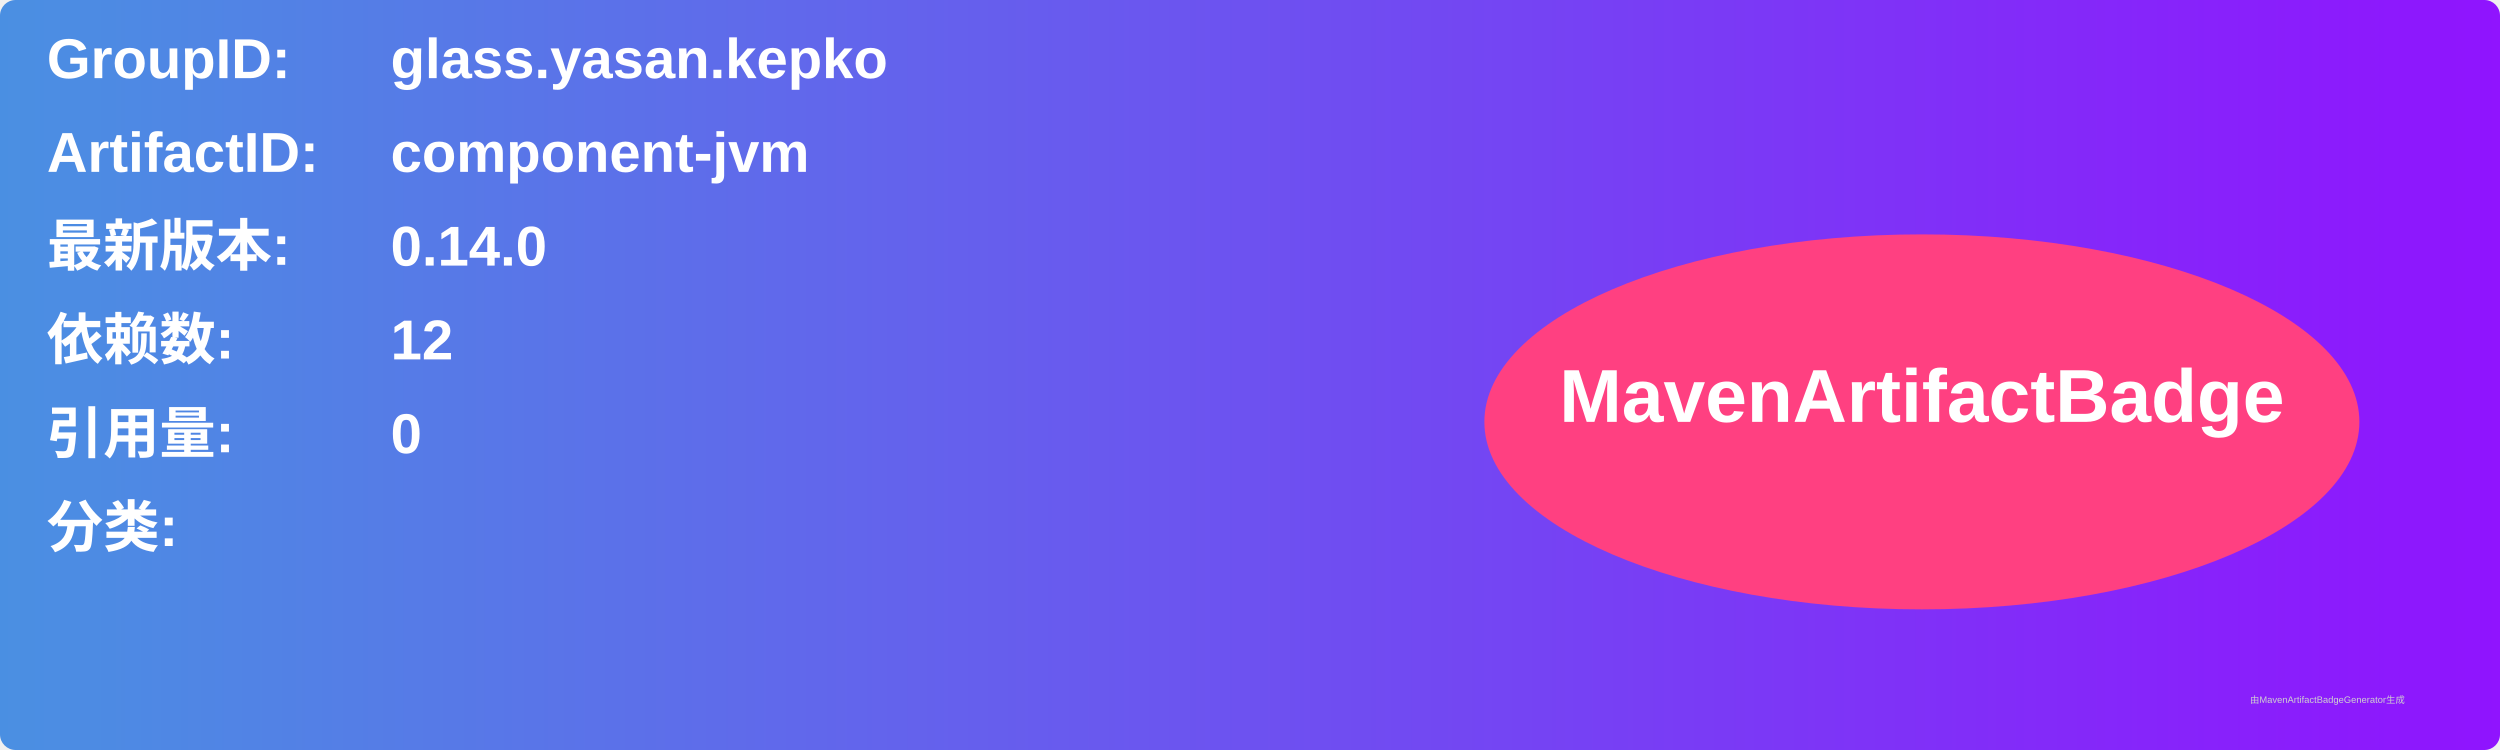
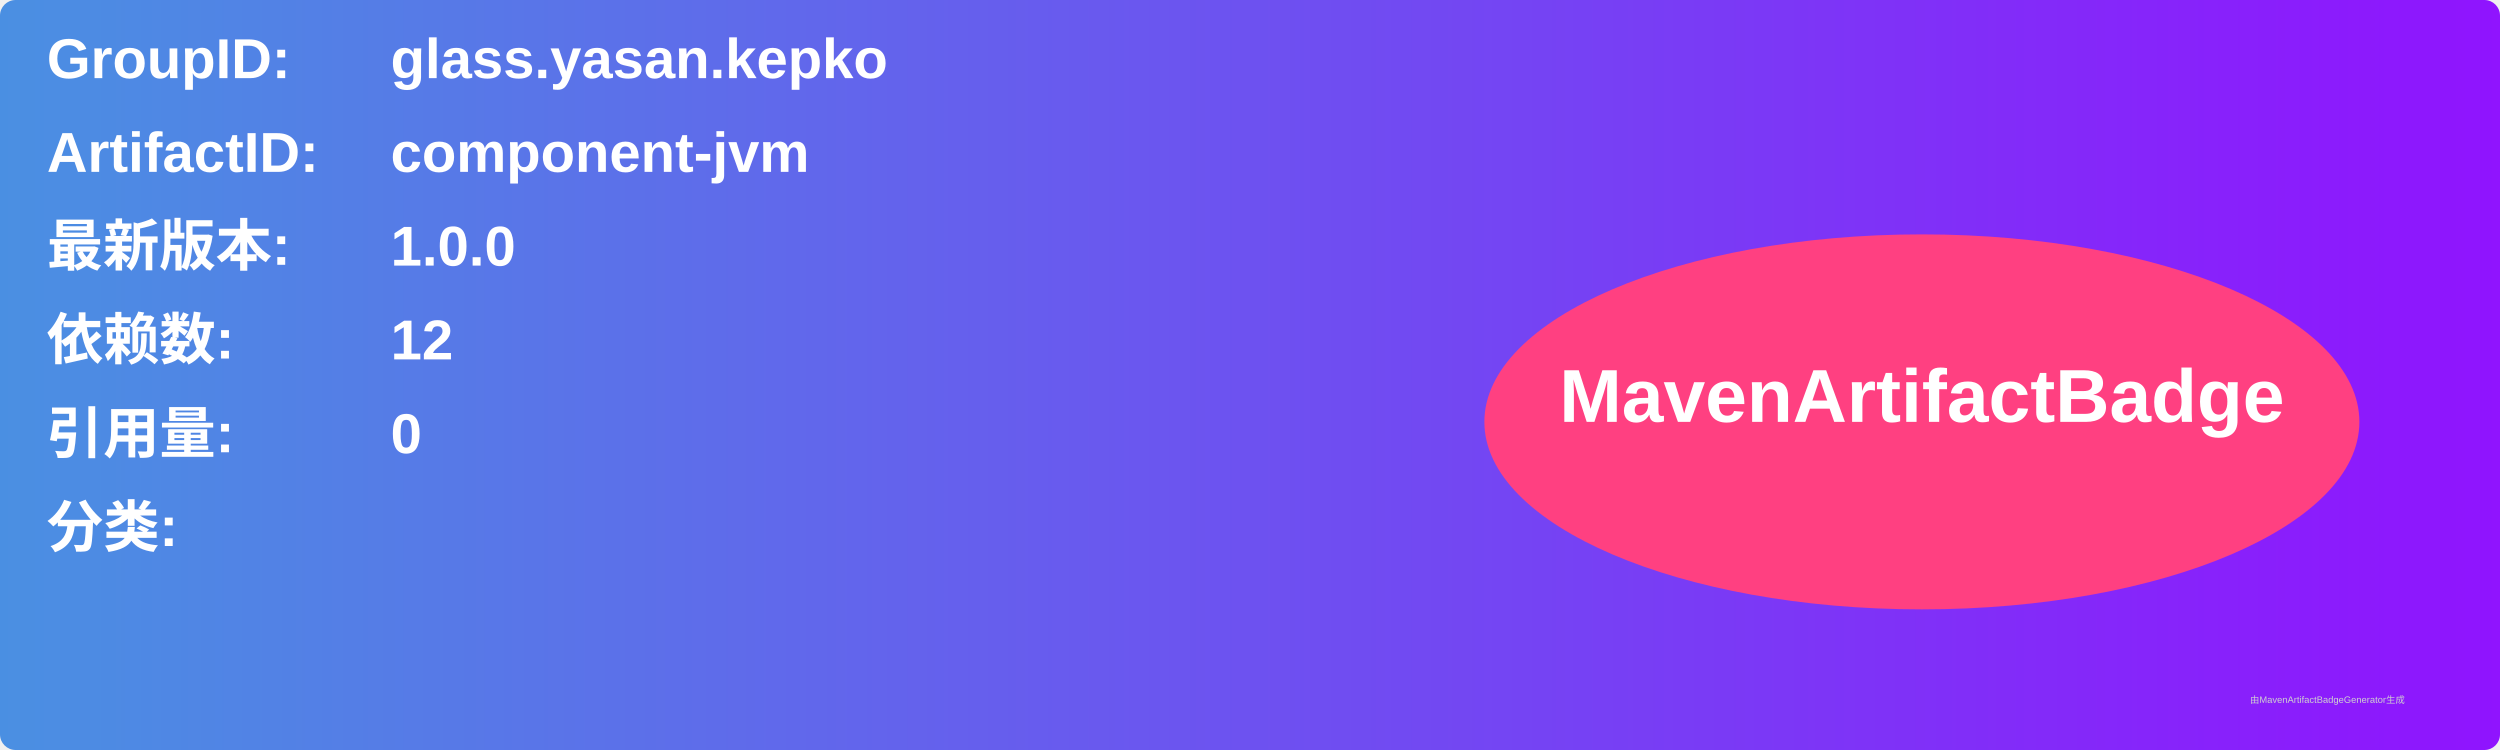
<svg xmlns="http://www.w3.org/2000/svg" width="800" height="240" viewBox="0 0 800 240">
  <linearGradient id="grad" x1="0%" y1="0%" x2="100%" y2="0%">
    <stop offset="0%" stop-color="#4a90e2" />
    <stop offset="100%" stop-color="#9013fe" />
  </linearGradient>
  <rect width="100%" height="100%" rx="5" ry="5" fill="url(#grad)" />
  <g transform="translate(15, 15)">
    <text x="0" y="10" font-family="Arial" font-size="18" fill="white" font-weight="bold" width="260">GroupID:</text>
    <text x="110" y="10" font-family="Arial" font-size="18" fill="white" font-weight="bold" width="460">glass.yasan.kepko</text>
    <text x="0" y="40" font-family="Arial" font-size="18" fill="white" font-weight="bold" width="260">ArtifactID:</text>
    <text x="110" y="40" font-family="Arial" font-size="18" fill="white" font-weight="bold" width="460">component-jvm</text>
    <text x="0" y="70" font-family="Arial" font-size="18" fill="white" font-weight="bold">最新版本:</text>
    <text x="110" y="70" font-family="Arial" font-size="18" fill="white" font-weight="bold">
-       <tspan font-weight="bold">0.14.0</tspan>
+       <tspan font-weight="bold">1.0.0</tspan>
    </text>
    <text x="0" y="100" font-family="Arial" font-size="18" fill="white" font-weight="bold">依赖数: </text>
    <text x="110" y="100" font-family="Arial" font-size="18" fill="white">
      <tspan font-weight="bold">12</tspan>
    </text>
    <text x="0" y="130" font-family="Arial" font-size="18" fill="white" font-weight="bold">引用量: </text>
    <text x="110" y="130" font-family="Arial" font-size="18" fill="white">
      <tspan font-weight="bold">0</tspan>
    </text>
    <text x="0" y="160" font-family="Arial" font-size="18" fill="white" font-weight="bold">分类:</text>
    <text x="10" y="190" font-family="Arial" font-size="10" fill="white">
      <tspan font-weight="bold" />
    </text>
    <ellipse cx="600" cy="120" rx="140" ry="60" fill="#ff4081" />
    <text x="600" y="120" text-anchor="middle" font-family="Arial" font-size="24" fill="white" font-weight="bold">MavenArtifactBadge</text>
  </g>
  <text x="720" y="225" font-family="Arial" font-size="3" fill="#d0d0d0">由MavenArtifactBadgeGenerator生成</text>
</svg>
